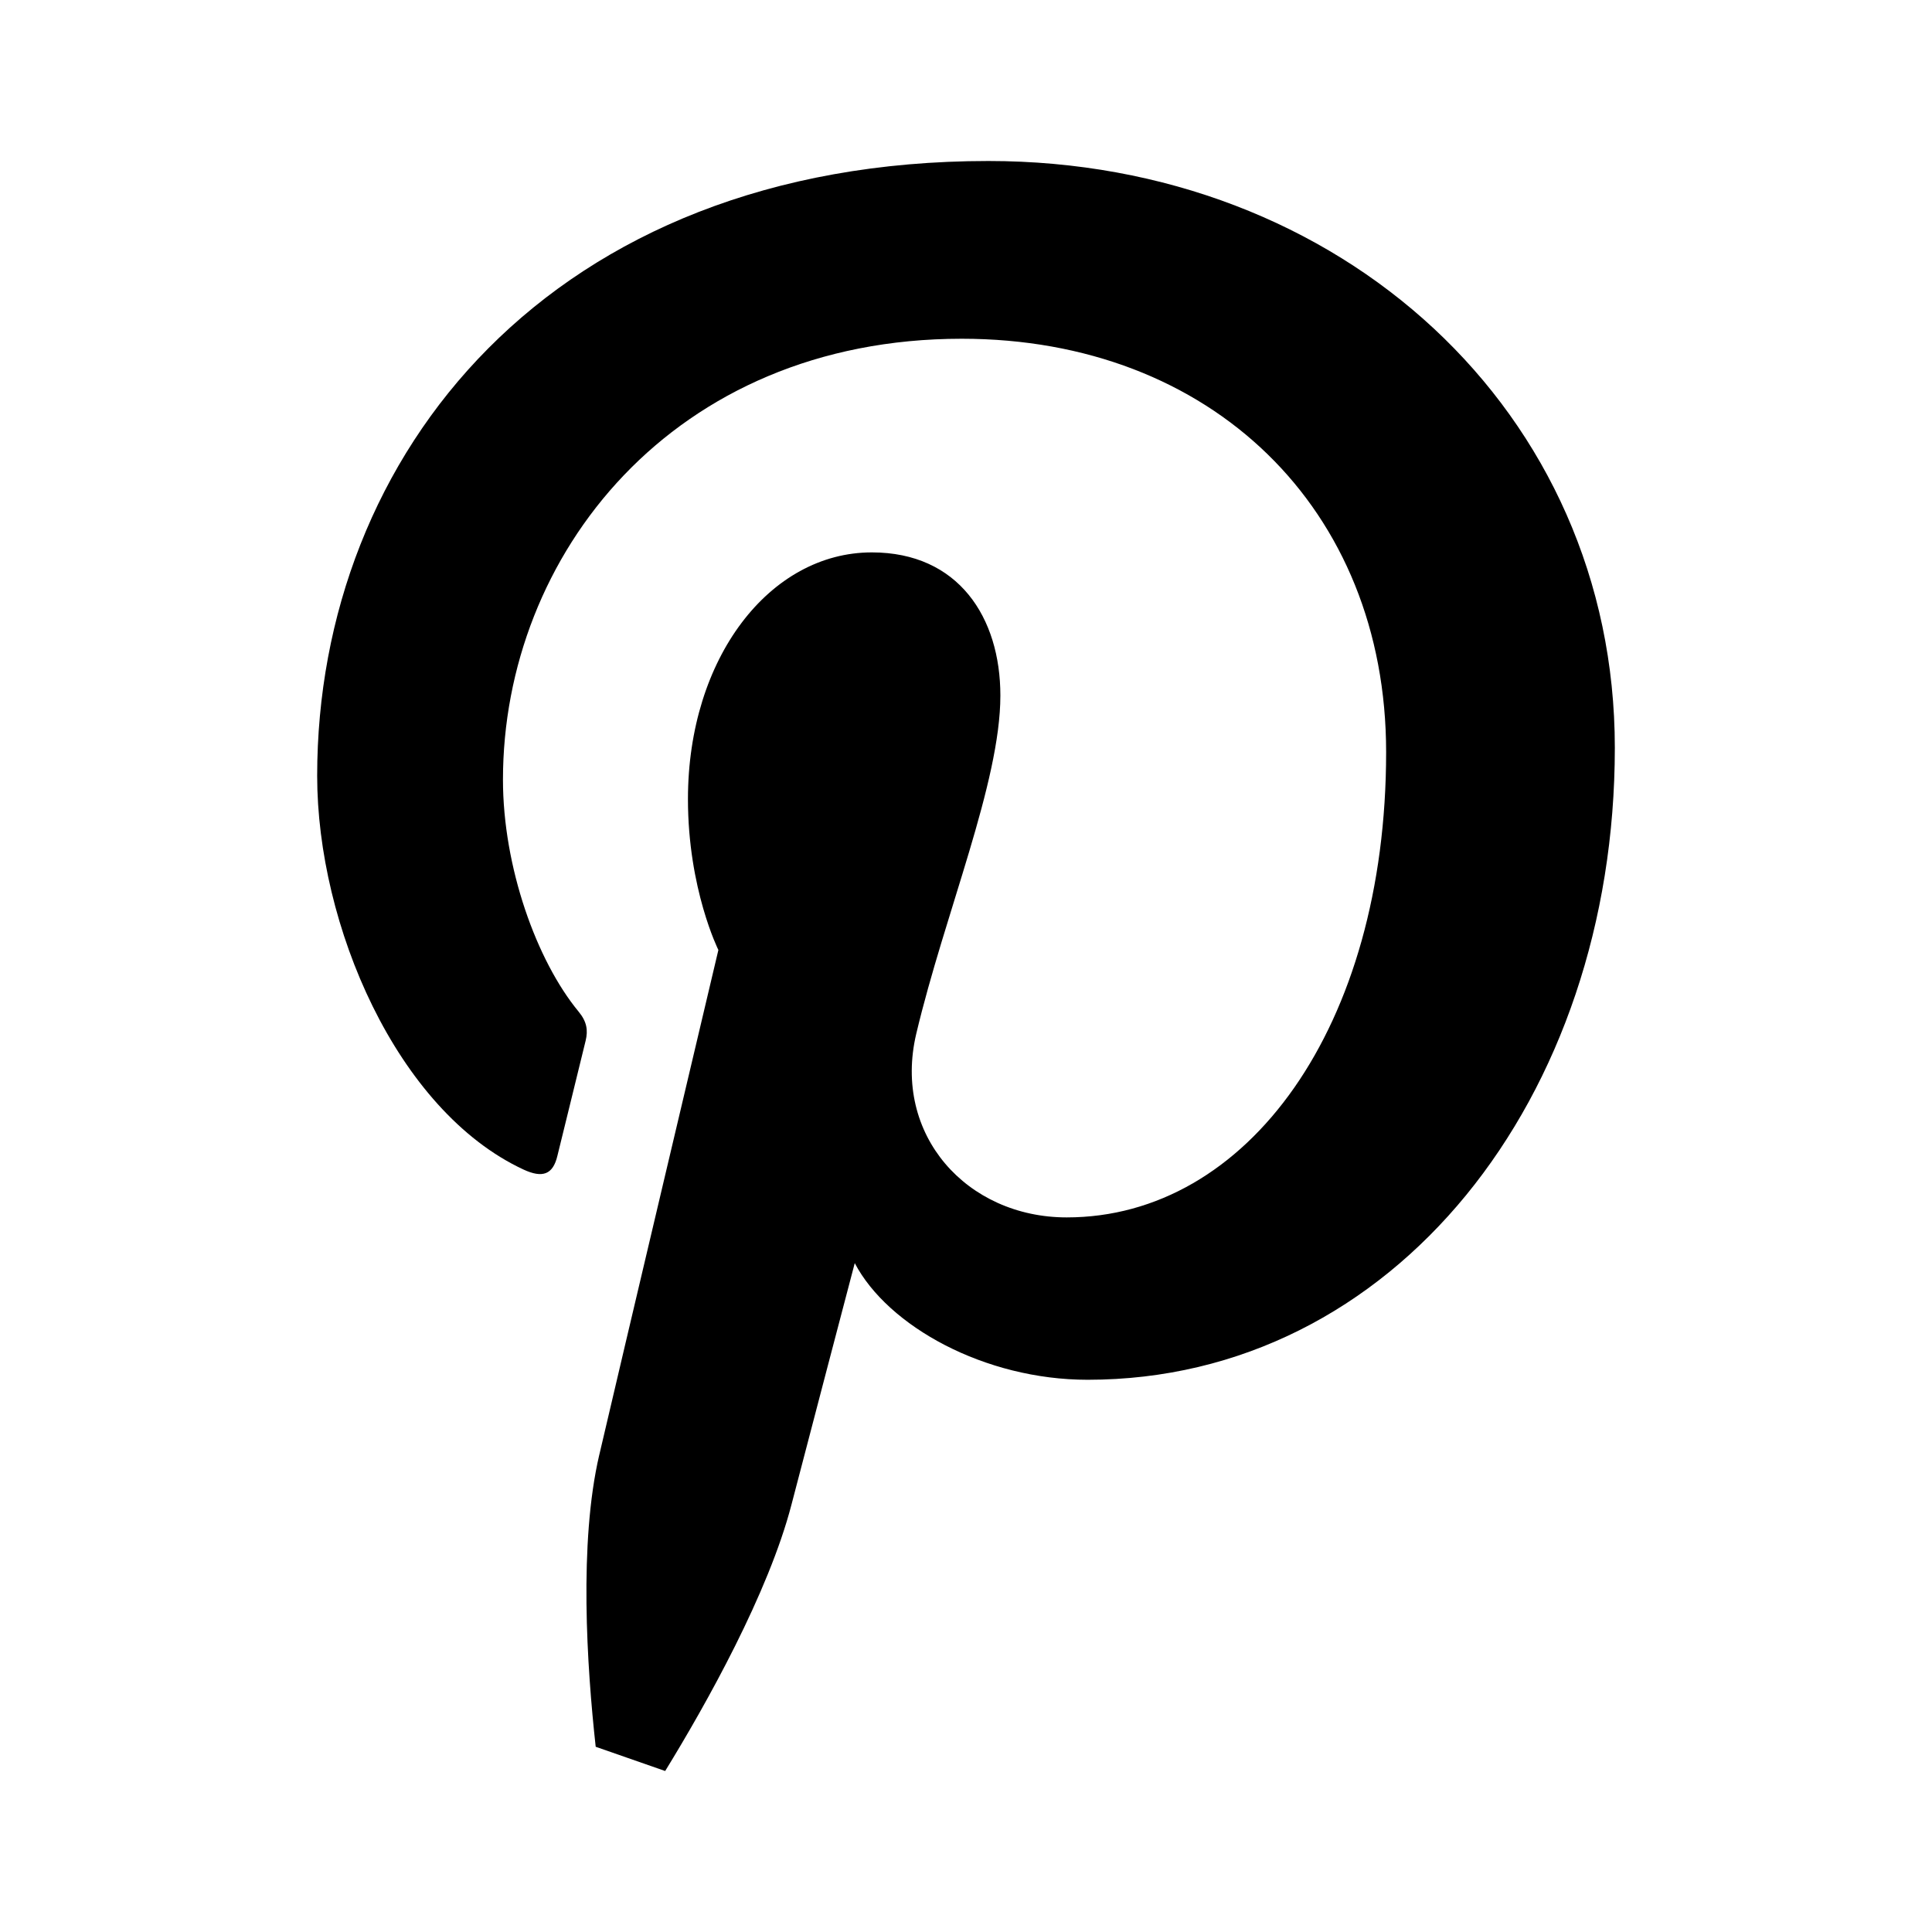
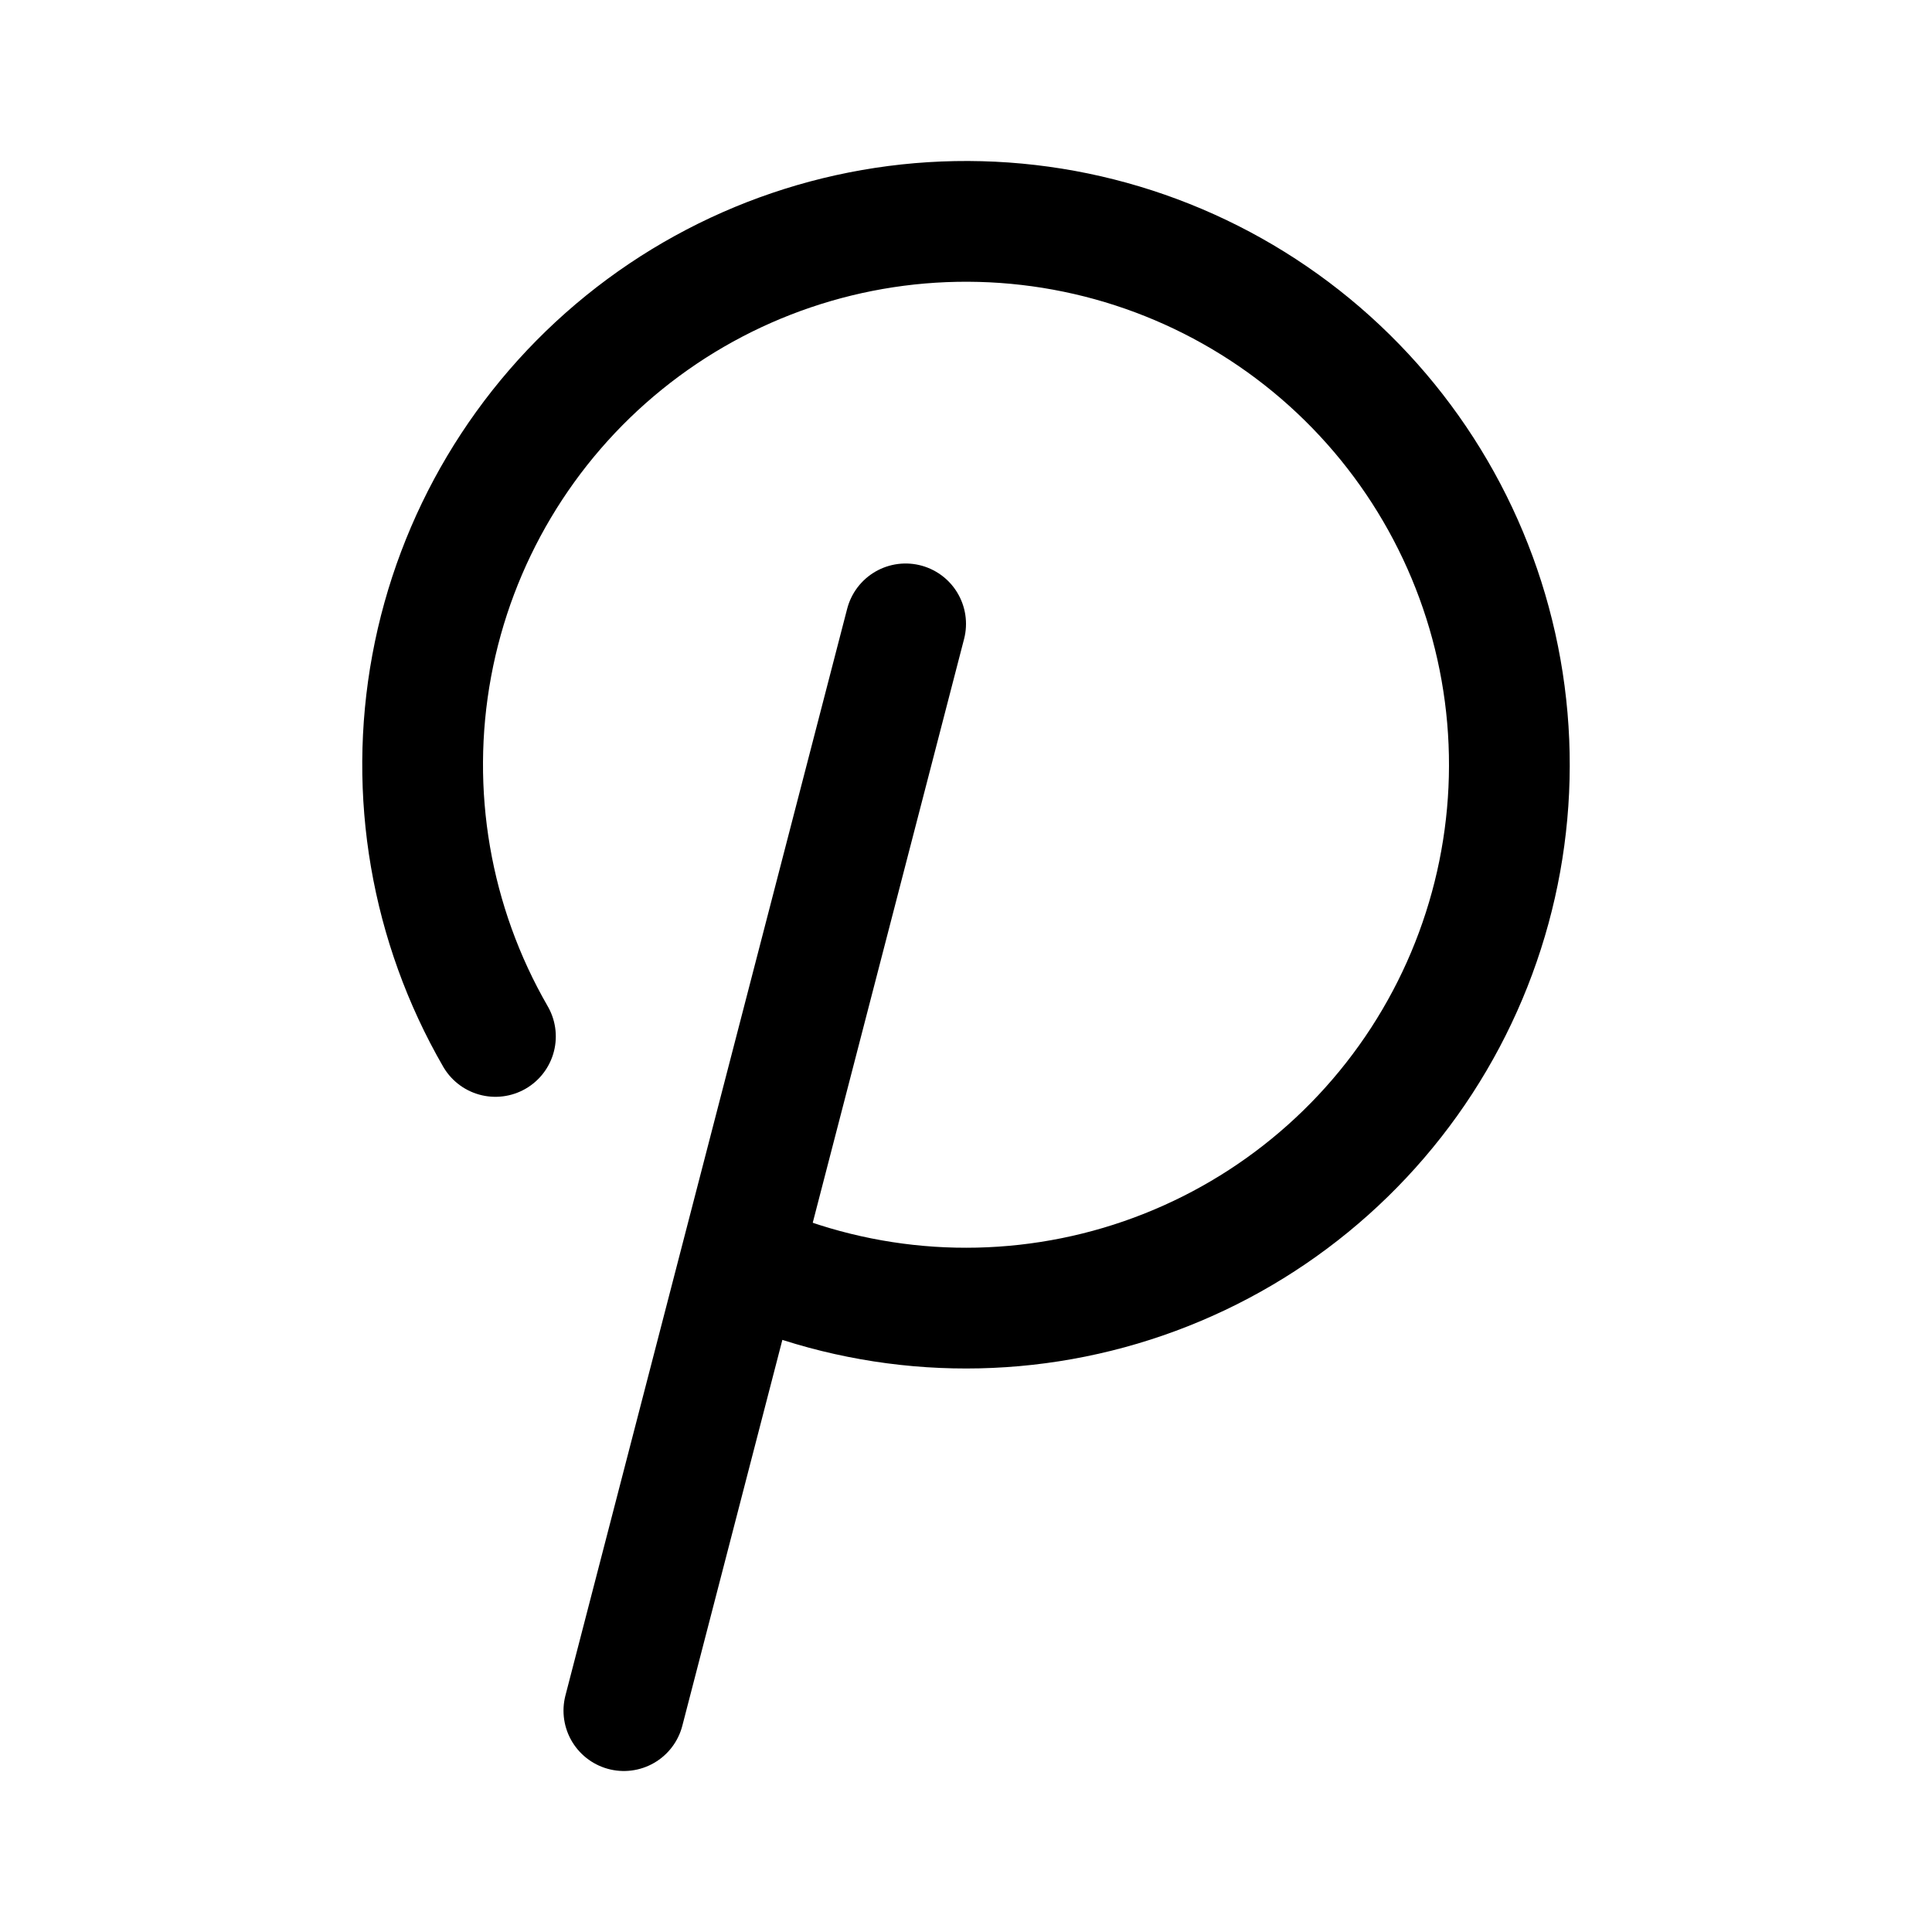
- <svg xmlns="http://www.w3.org/2000/svg" width="24" height="24" viewBox="0 0 24 24" fill="none" version="1.1" id="svg4">
-   <defs id="defs8" />
-   <path d="m 7.444,18.074 c -0.254,1.09 -0.154,2.626 -0.044,3.625 L 8.263,22 c 0.515,-0.838 1.284,-2.213 1.569,-3.309 0.153,-0.591 0.786,-3 0.786,-3 0.412,0.785 1.614,1.449 2.893,1.449 3.807,0 6.549,-3.501 6.549,-7.851 C 20.06,5.12 16.658,2 12.279,2 6.833,2 3.94,5.656 3.94,9.638 c 0,1.851 0.986,4.156 2.562,4.89 0.239,0.111 0.367,0.062 0.422,-0.169 0.042,-0.175 0.255,-1.033 0.351,-1.431 0.031,-0.128 0.016,-0.237 -0.088,-0.362 C 6.665,11.933 6.248,10.77 6.248,9.685 c 0,-2.784 2.108,-5.477 5.699,-5.477 3.101,0 5.272,2.113 5.272,5.135 0,3.414 -1.724,5.78 -3.968,5.78 -1.239,0 -2.166,-1.024 -1.869,-2.281 0.356,-1.5 1.045,-3.119 1.045,-4.202 0,-0.969 -0.52,-1.778 -1.597,-1.778 -1.267,0 -2.284,1.31 -2.284,3.065 0,1.118 0.378,1.874 0.378,1.874 0,0 -1.251,5.289 -1.48,6.274 z" fill="#000000" id="path2" style="stroke-width:0.909" />
+ <svg xmlns="http://www.w3.org/2000/svg" width="192" height="192" viewBox="0 0 192 192" fill="none">
+   <path d="M62 170L90 62" stroke="black" stroke-width="12" stroke-linecap="round" stroke-linejoin="round" />
+   <path d="M49.235 103C42.806 91.865 40.561 78.802 42.904 66.159C45.247 53.517 52.025 42.126 62.017 34.034C72.009 25.943 84.56 21.682 97.414 22.018C110.267 22.355 122.578 27.267 132.133 35.87C141.688 44.474 147.86 56.204 149.538 68.952C151.216 81.699 148.291 94.627 141.288 105.411C134.285 116.194 123.665 124.125 111.337 127.776C99.009 131.428 85.782 130.561 74.036 125.331" stroke="black" stroke-width="12" stroke-linecap="round" />
</svg>
